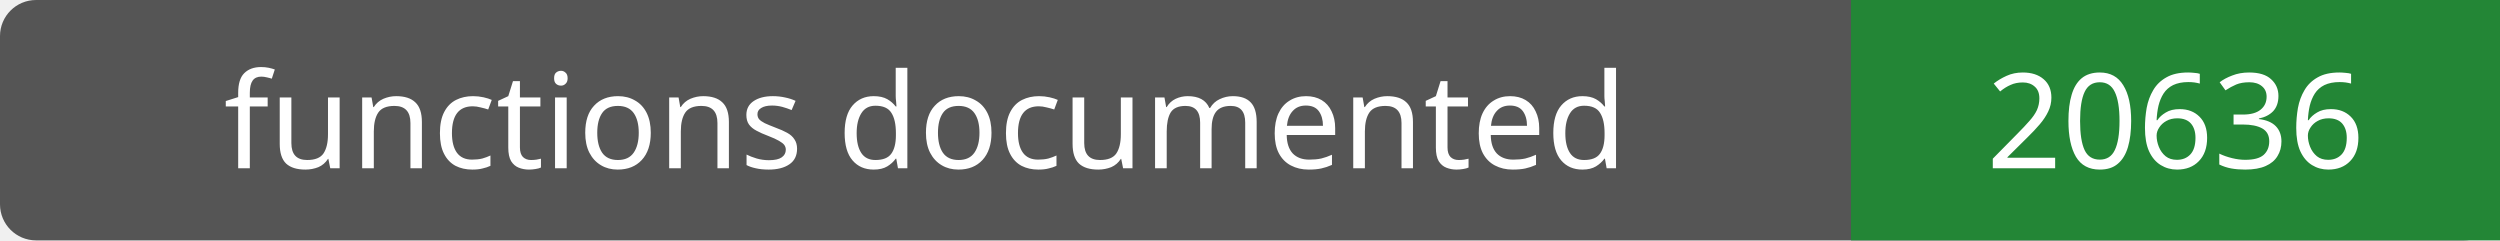
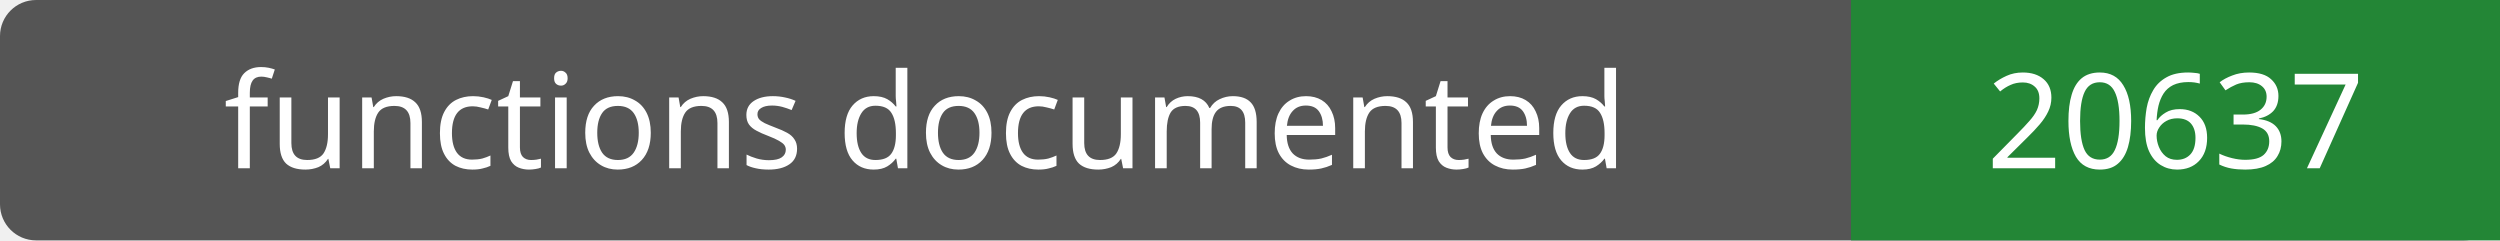
- <svg xmlns="http://www.w3.org/2000/svg" width="208" height="20" role="img" aria-label="functions documented: 20636">
+ <svg xmlns="http://www.w3.org/2000/svg" width="208" height="20" role="img" aria-label="functions documented: 20637">
  <rect width="208" height="20" rx="3" fill="#555" />
  <path fill="#238636" d="M154 0h54v20H154z" />
  <g fill="#fff" text-anchor="middle" font-family="Verdana,sans-serif" font-size="11">
    <text x="77.0" y="14">functions documented</text>
-     <text x="181.0" y="14">20636</text>
+     <text x="181.0" y="14">20637</text>
  </g>
</svg>
